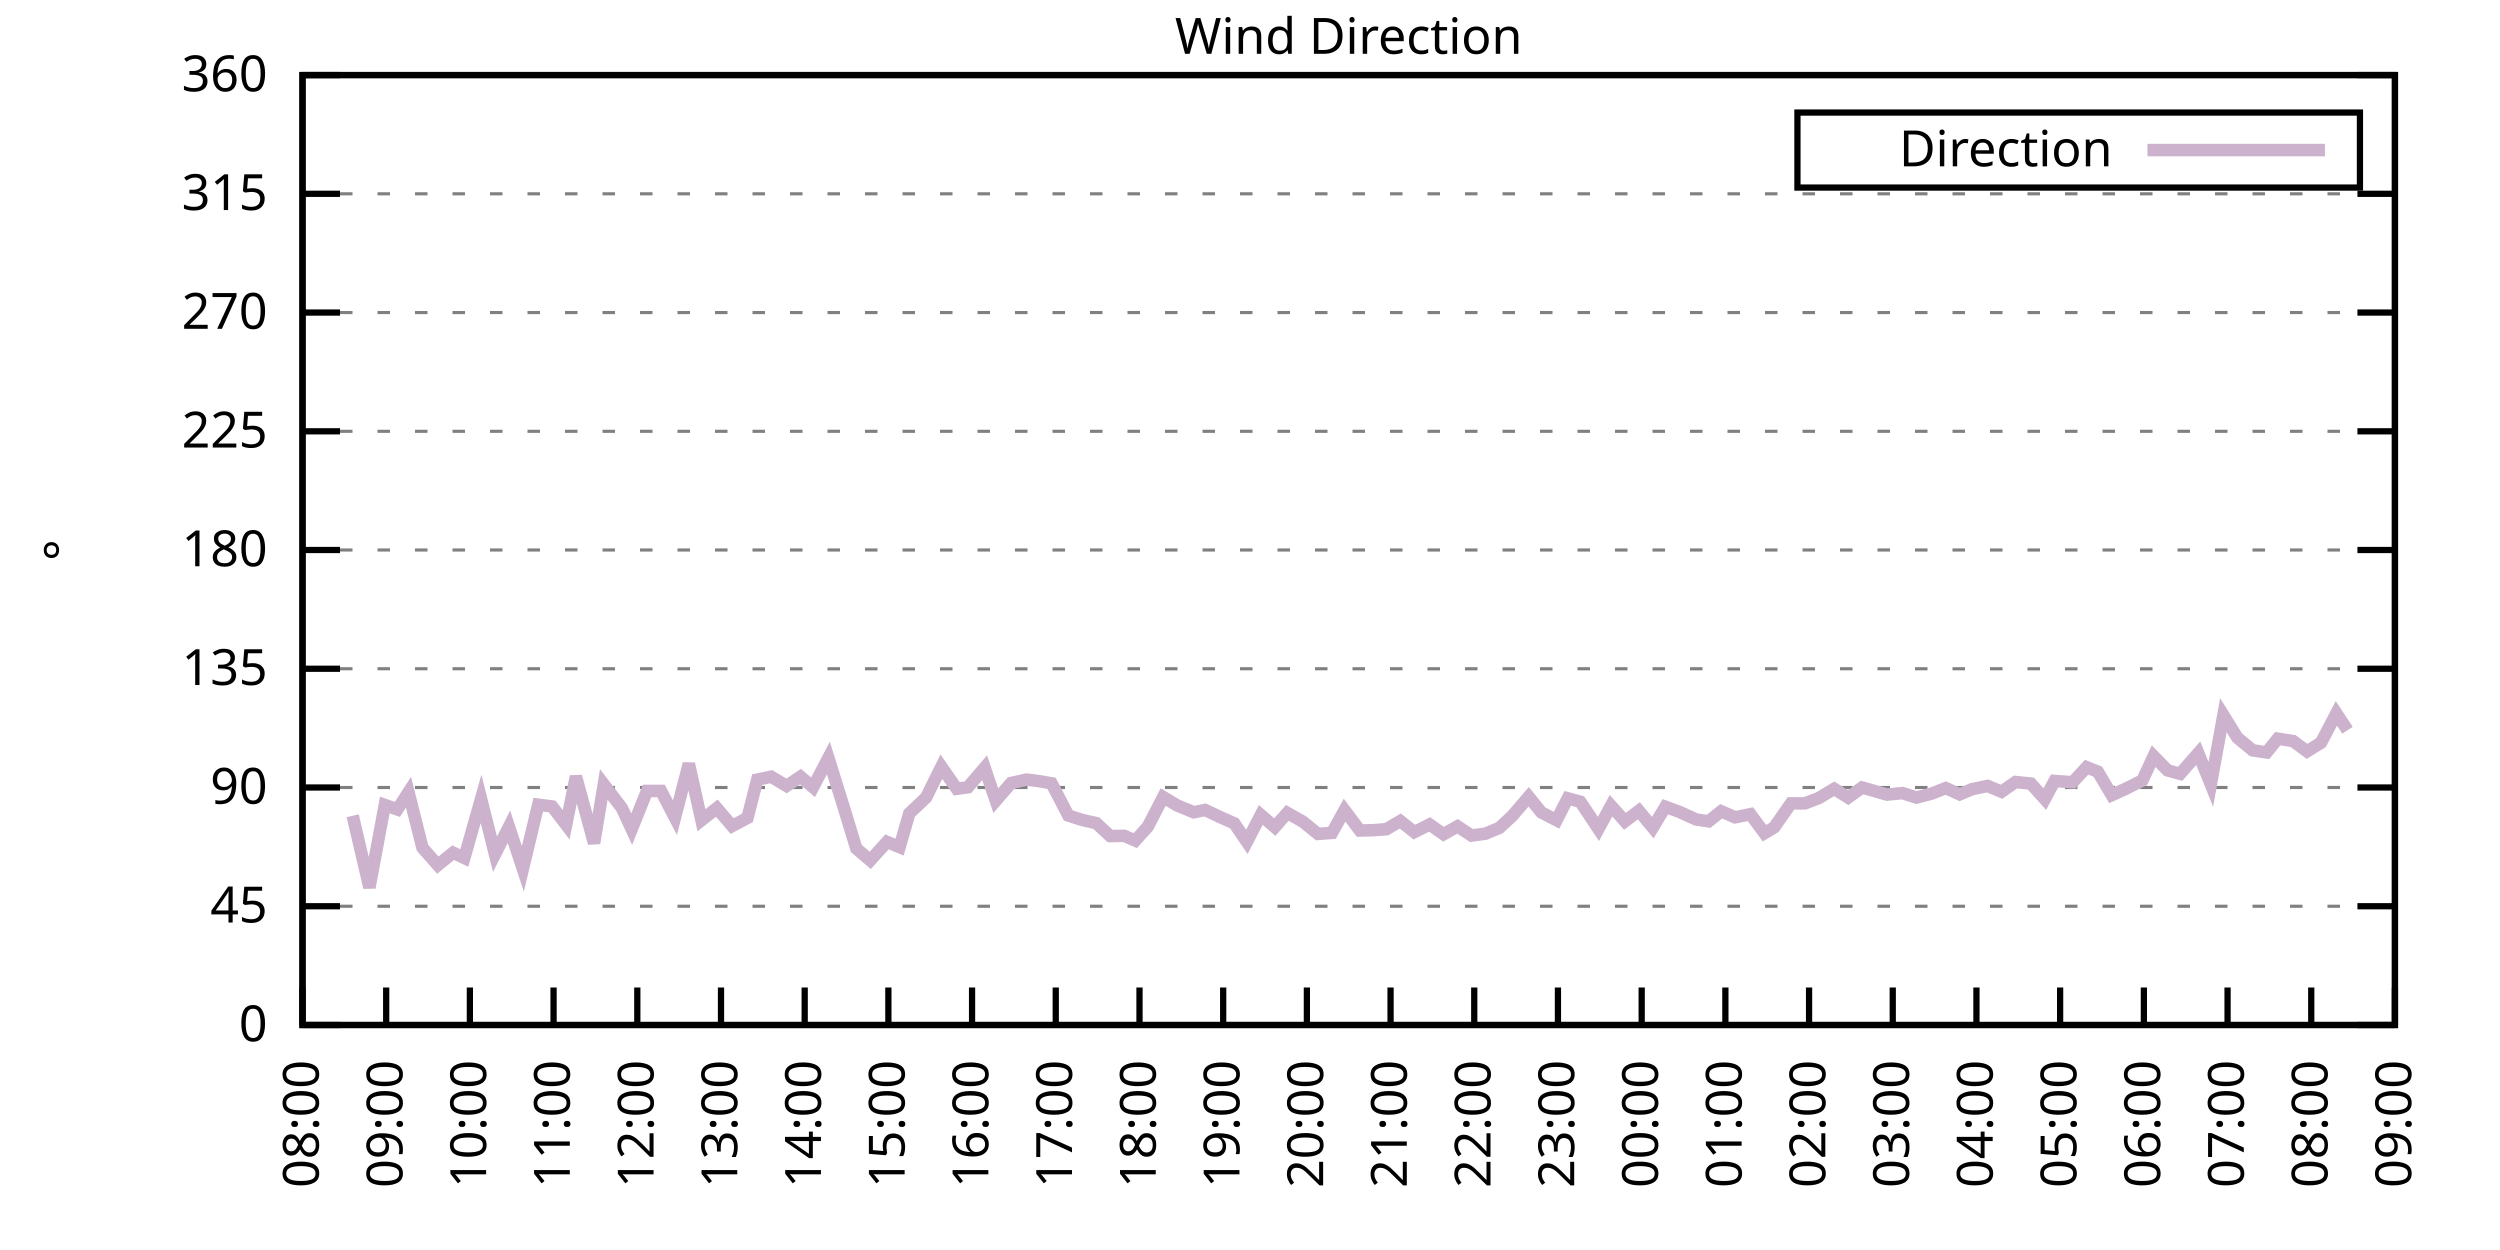
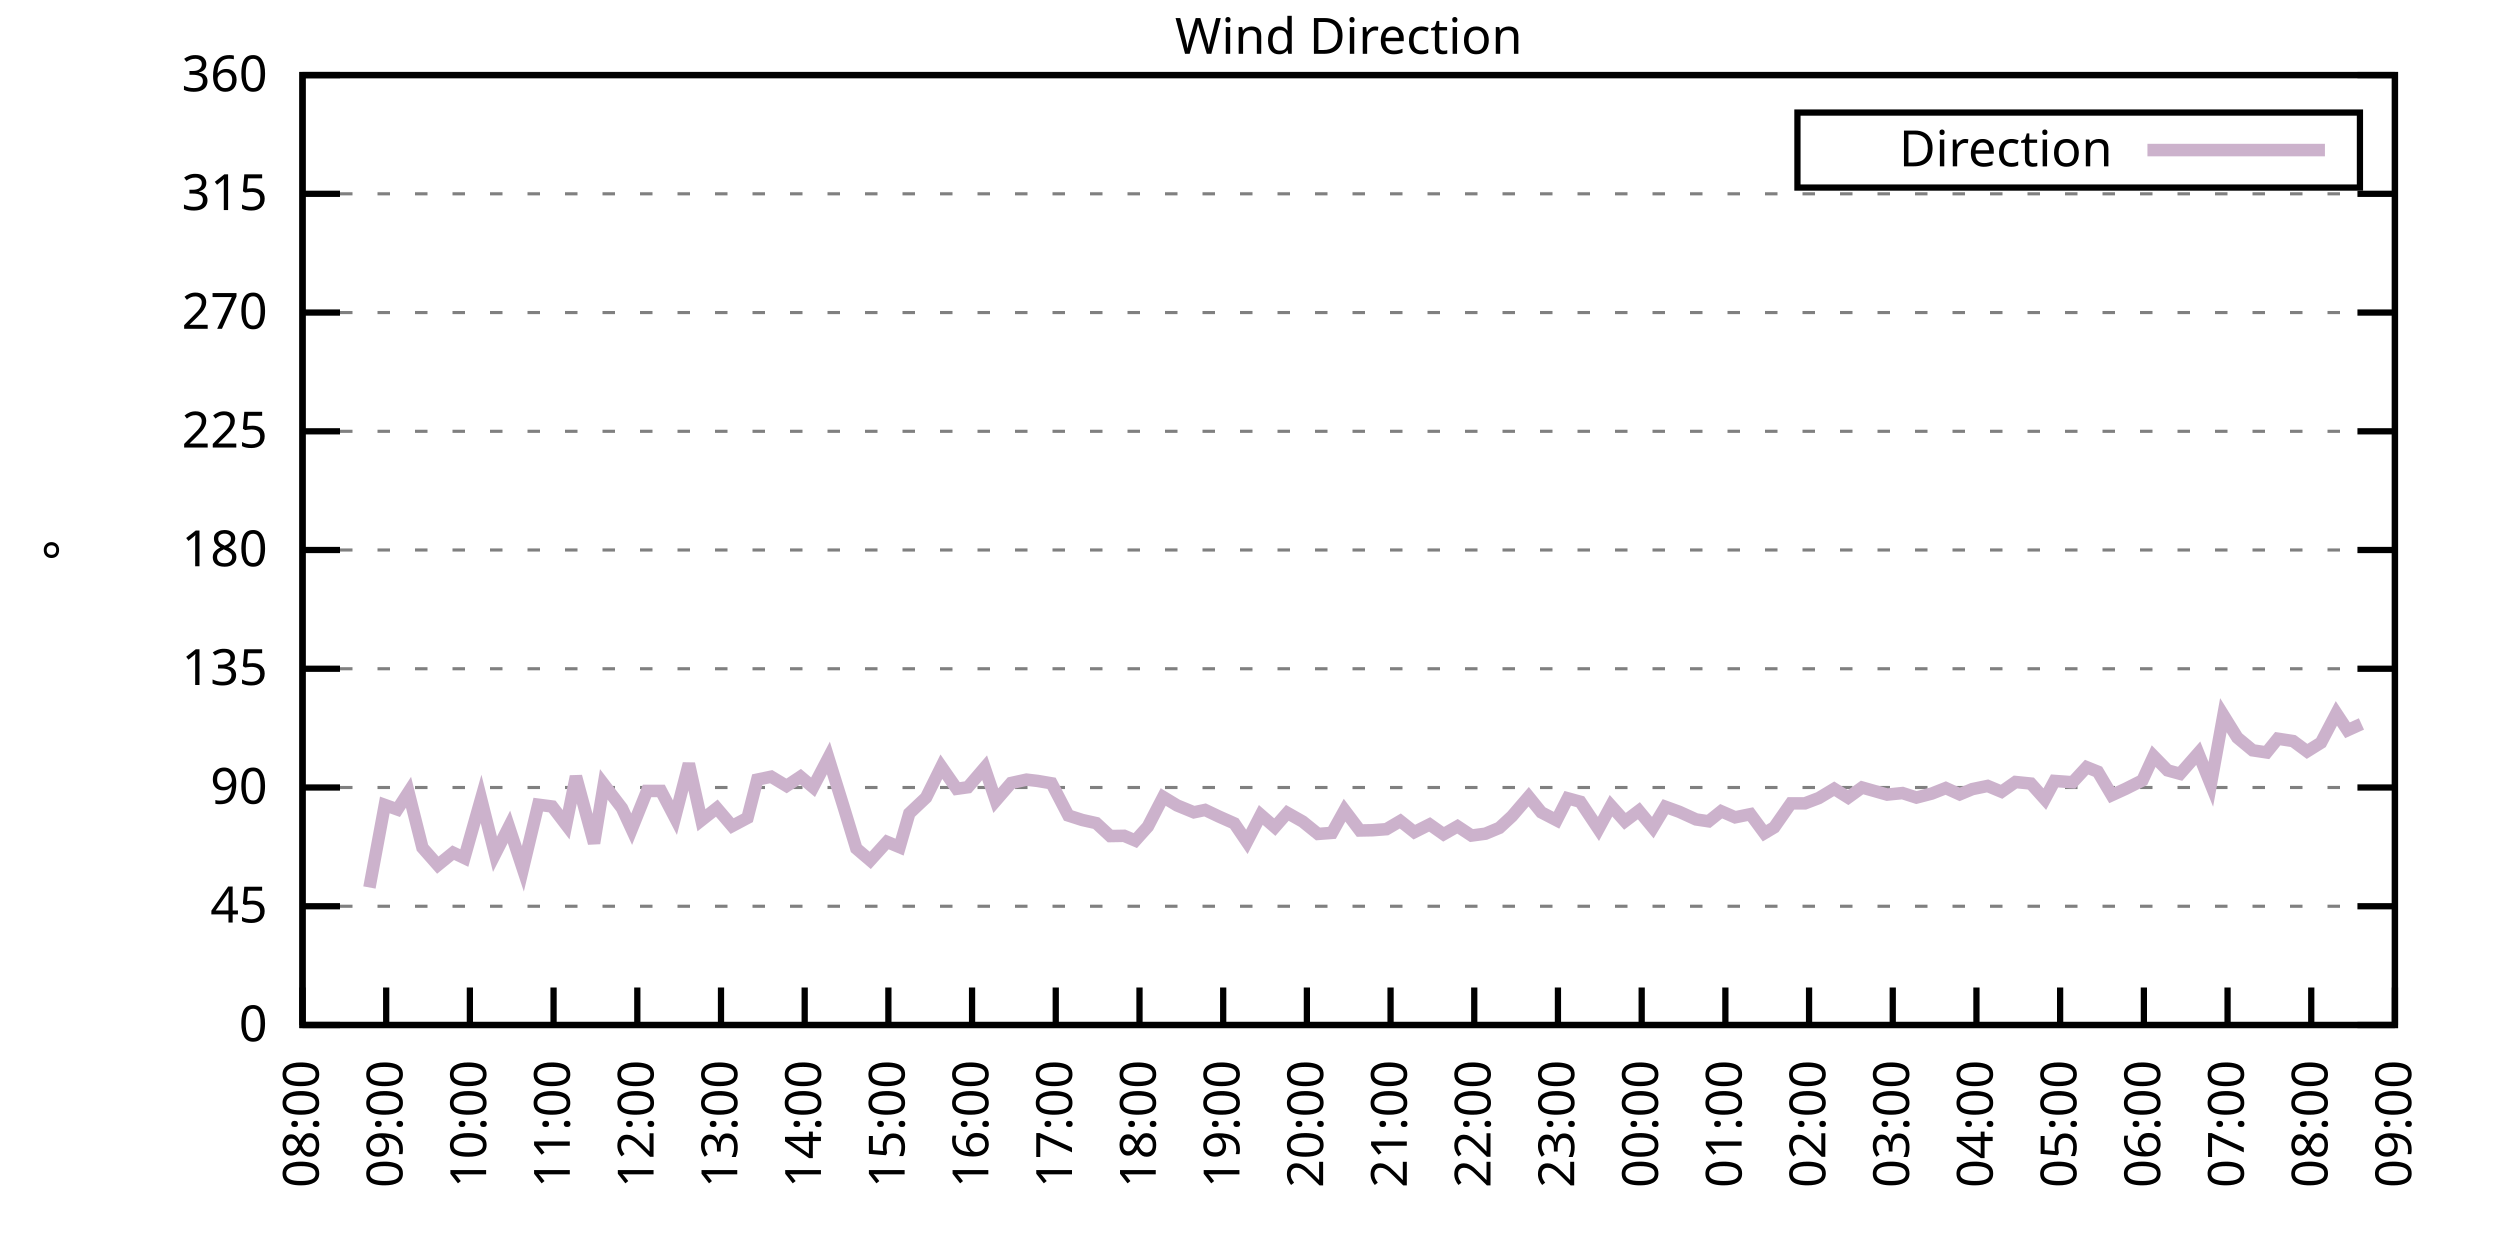
<svg xmlns="http://www.w3.org/2000/svg" xmlns:xlink="http://www.w3.org/1999/xlink" width="400" height="200" viewBox="0 0 400 200">
  <g id="gnuplot_canvas">
    <rect x="0" y="0" width="400" height="200" fill="none" />
    <defs>
      <circle id="gpDot" r="0.5" stroke-width="0.5" stroke="currentColor" />
      <path id="gpPt0" stroke-width="0.333" stroke="currentColor" d="M-1,0 h2 M0,-1 v2" />
      <path id="gpPt1" stroke-width="0.333" stroke="currentColor" d="M-1,-1 L1,1 M1,-1 L-1,1" />
      <path id="gpPt2" stroke-width="0.333" stroke="currentColor" d="M-1,0 L1,0 M0,-1 L0,1 M-1,-1 L1,1 M-1,1 L1,-1" />
      <rect id="gpPt3" stroke-width="0.333" stroke="currentColor" x="-1" y="-1" width="2" height="2" />
      <rect id="gpPt4" stroke-width="0.333" stroke="currentColor" fill="currentColor" x="-1" y="-1" width="2" height="2" />
      <circle id="gpPt5" stroke-width="0.333" stroke="currentColor" cx="0" cy="0" r="1" />
      <use xlink:href="#gpPt5" id="gpPt6" fill="currentColor" stroke="none" />
      <path id="gpPt7" stroke-width="0.333" stroke="currentColor" d="M0,-1.33 L-1.33,0.67 L1.33,0.67 z" />
      <use xlink:href="#gpPt7" id="gpPt8" fill="currentColor" stroke="none" />
      <use xlink:href="#gpPt7" id="gpPt9" stroke="currentColor" transform="rotate(180)" />
      <use xlink:href="#gpPt9" id="gpPt10" fill="currentColor" stroke="none" />
      <use xlink:href="#gpPt3" id="gpPt11" stroke="currentColor" transform="rotate(45)" />
      <use xlink:href="#gpPt11" id="gpPt12" fill="currentColor" stroke="none" />
      <path id="gpPt13" stroke-width="0.333" stroke="currentColor" d="M0,1.330 L1.265,0.411 L0.782,-1.067 L-0.782,-1.076 L-1.265,0.411 z" />
      <use xlink:href="#gpPt13" id="gpPt14" fill="currentColor" stroke="none" />
      <filter id="textbox" filterUnits="objectBoundingBox" x="0" y="0" height="1" width="1">
        <feFlood flood-color="white" flood-opacity="1" result="bgnd" />
        <feComposite in="SourceGraphic" in2="bgnd" operator="atop" />
      </filter>
      <filter id="greybox" filterUnits="objectBoundingBox" x="0" y="0" height="1" width="1">
        <feFlood flood-color="lightgrey" flood-opacity="1" result="grey" />
        <feComposite in="SourceGraphic" in2="grey" operator="atop" />
      </filter>
    </defs>
    <g fill="none" color="white" stroke="currentColor" stroke-width="1.00" stroke-linecap="butt" stroke-linejoin="miter">
</g>
    <g fill="none" color="black" stroke="currentColor" stroke-width="1.00" stroke-linecap="butt" stroke-linejoin="miter">
      <g stroke="none" shape-rendering="crispEdges">
        <polygon fill="rgb(255, 255, 255)" points="48.40,164.00 383.18,164.00 383.18,12.02 48.40,12.02 " />
      </g>
    </g>
    <g fill="none" color="black" stroke="currentColor" stroke-width="1.00" stroke-linecap="butt" stroke-linejoin="miter">
</g>
    <g fill="none" color="black" stroke="black" stroke-width="0.50" stroke-linecap="butt" stroke-linejoin="miter">
</g>
    <g fill="none" color="gray" stroke="currentColor" stroke-width="0.50" stroke-linecap="butt" stroke-linejoin="miter">
      <path stroke="gray" stroke-dasharray="2,4" class="gridline" d="M48.40,164.00 L383.19,164.00  " />
    </g>
    <g fill="none" color="gray" stroke="gray" stroke-width="1.00" stroke-linecap="butt" stroke-linejoin="miter">
</g>
    <g fill="none" color="black" stroke="currentColor" stroke-width="1.00" stroke-linecap="butt" stroke-linejoin="miter">
      <path stroke="black" d="M48.40,164.00 L54.40,164.00 M383.19,164.00 L377.19,164.00  " />
      <g transform="translate(42.80,166.60)" stroke="none" fill="black" font-family="Sans" font-size="8.00" text-anchor="end">
        <text>
          <tspan font-family="Sans"> 0</tspan>
        </text>
      </g>
    </g>
    <g fill="none" color="black" stroke="currentColor" stroke-width="1.00" stroke-linecap="butt" stroke-linejoin="miter">
</g>
    <g fill="none" color="black" stroke="black" stroke-width="0.50" stroke-linecap="butt" stroke-linejoin="miter">
</g>
    <g fill="none" color="gray" stroke="currentColor" stroke-width="0.50" stroke-linecap="butt" stroke-linejoin="miter">
      <path stroke="gray" stroke-dasharray="2,4" class="gridline" d="M48.40,145.00 L383.19,145.00  " />
    </g>
    <g fill="none" color="gray" stroke="gray" stroke-width="1.00" stroke-linecap="butt" stroke-linejoin="miter">
</g>
    <g fill="none" color="black" stroke="currentColor" stroke-width="1.00" stroke-linecap="butt" stroke-linejoin="miter">
      <path stroke="black" d="M48.40,145.00 L54.40,145.00 M383.19,145.00 L377.19,145.00  " />
      <g transform="translate(42.80,147.60)" stroke="none" fill="black" font-family="Sans" font-size="8.00" text-anchor="end">
        <text>
          <tspan font-family="Sans"> 45</tspan>
        </text>
      </g>
    </g>
    <g fill="none" color="black" stroke="currentColor" stroke-width="1.00" stroke-linecap="butt" stroke-linejoin="miter">
</g>
    <g fill="none" color="black" stroke="black" stroke-width="0.50" stroke-linecap="butt" stroke-linejoin="miter">
</g>
    <g fill="none" color="gray" stroke="currentColor" stroke-width="0.50" stroke-linecap="butt" stroke-linejoin="miter">
      <path stroke="gray" stroke-dasharray="2,4" class="gridline" d="M48.40,126.00 L383.19,126.00  " />
    </g>
    <g fill="none" color="gray" stroke="gray" stroke-width="1.00" stroke-linecap="butt" stroke-linejoin="miter">
</g>
    <g fill="none" color="black" stroke="currentColor" stroke-width="1.00" stroke-linecap="butt" stroke-linejoin="miter">
      <path stroke="black" d="M48.40,126.00 L54.40,126.00 M383.19,126.00 L377.19,126.00  " />
      <g transform="translate(42.80,128.60)" stroke="none" fill="black" font-family="Sans" font-size="8.00" text-anchor="end">
        <text>
          <tspan font-family="Sans"> 90</tspan>
        </text>
      </g>
    </g>
    <g fill="none" color="black" stroke="currentColor" stroke-width="1.00" stroke-linecap="butt" stroke-linejoin="miter">
</g>
    <g fill="none" color="black" stroke="black" stroke-width="0.50" stroke-linecap="butt" stroke-linejoin="miter">
</g>
    <g fill="none" color="gray" stroke="currentColor" stroke-width="0.50" stroke-linecap="butt" stroke-linejoin="miter">
      <path stroke="gray" stroke-dasharray="2,4" class="gridline" d="M48.40,107.00 L383.19,107.00  " />
    </g>
    <g fill="none" color="gray" stroke="gray" stroke-width="1.00" stroke-linecap="butt" stroke-linejoin="miter">
</g>
    <g fill="none" color="black" stroke="currentColor" stroke-width="1.00" stroke-linecap="butt" stroke-linejoin="miter">
      <path stroke="black" d="M48.40,107.00 L54.40,107.00 M383.19,107.00 L377.19,107.00  " />
      <g transform="translate(42.80,109.60)" stroke="none" fill="black" font-family="Sans" font-size="8.00" text-anchor="end">
        <text>
          <tspan font-family="Sans"> 135</tspan>
        </text>
      </g>
    </g>
    <g fill="none" color="black" stroke="currentColor" stroke-width="1.00" stroke-linecap="butt" stroke-linejoin="miter">
</g>
    <g fill="none" color="black" stroke="black" stroke-width="0.50" stroke-linecap="butt" stroke-linejoin="miter">
</g>
    <g fill="none" color="gray" stroke="currentColor" stroke-width="0.50" stroke-linecap="butt" stroke-linejoin="miter">
      <path stroke="gray" stroke-dasharray="2,4" class="gridline" d="M48.40,88.00 L383.19,88.00  " />
    </g>
    <g fill="none" color="gray" stroke="gray" stroke-width="1.00" stroke-linecap="butt" stroke-linejoin="miter">
</g>
    <g fill="none" color="black" stroke="currentColor" stroke-width="1.00" stroke-linecap="butt" stroke-linejoin="miter">
      <path stroke="black" d="M48.40,88.00 L54.40,88.00 M383.19,88.00 L377.19,88.00  " />
      <g transform="translate(42.80,90.60)" stroke="none" fill="black" font-family="Sans" font-size="8.00" text-anchor="end">
        <text>
          <tspan font-family="Sans"> 180</tspan>
        </text>
      </g>
    </g>
    <g fill="none" color="black" stroke="currentColor" stroke-width="1.00" stroke-linecap="butt" stroke-linejoin="miter">
</g>
    <g fill="none" color="black" stroke="black" stroke-width="0.50" stroke-linecap="butt" stroke-linejoin="miter">
</g>
    <g fill="none" color="gray" stroke="currentColor" stroke-width="0.50" stroke-linecap="butt" stroke-linejoin="miter">
      <path stroke="gray" stroke-dasharray="2,4" class="gridline" d="M48.40,69.01 L383.19,69.01  " />
    </g>
    <g fill="none" color="gray" stroke="gray" stroke-width="1.00" stroke-linecap="butt" stroke-linejoin="miter">
</g>
    <g fill="none" color="black" stroke="currentColor" stroke-width="1.00" stroke-linecap="butt" stroke-linejoin="miter">
      <path stroke="black" d="M48.40,69.01 L54.40,69.01 M383.19,69.01 L377.19,69.01  " />
      <g transform="translate(42.80,71.61)" stroke="none" fill="black" font-family="Sans" font-size="8.00" text-anchor="end">
        <text>
          <tspan font-family="Sans"> 225</tspan>
        </text>
      </g>
    </g>
    <g fill="none" color="black" stroke="currentColor" stroke-width="1.00" stroke-linecap="butt" stroke-linejoin="miter">
</g>
    <g fill="none" color="black" stroke="black" stroke-width="0.50" stroke-linecap="butt" stroke-linejoin="miter">
</g>
    <g fill="none" color="gray" stroke="currentColor" stroke-width="0.50" stroke-linecap="butt" stroke-linejoin="miter">
      <path stroke="gray" stroke-dasharray="2,4" class="gridline" d="M48.40,50.01 L383.19,50.01  " />
    </g>
    <g fill="none" color="gray" stroke="gray" stroke-width="1.00" stroke-linecap="butt" stroke-linejoin="miter">
</g>
    <g fill="none" color="black" stroke="currentColor" stroke-width="1.00" stroke-linecap="butt" stroke-linejoin="miter">
      <path stroke="black" d="M48.40,50.01 L54.40,50.01 M383.19,50.01 L377.19,50.01  " />
      <g transform="translate(42.80,52.61)" stroke="none" fill="black" font-family="Sans" font-size="8.00" text-anchor="end">
        <text>
          <tspan font-family="Sans"> 270</tspan>
        </text>
      </g>
    </g>
    <g fill="none" color="black" stroke="currentColor" stroke-width="1.00" stroke-linecap="butt" stroke-linejoin="miter">
</g>
    <g fill="none" color="black" stroke="black" stroke-width="0.50" stroke-linecap="butt" stroke-linejoin="miter">
</g>
    <g fill="none" color="gray" stroke="currentColor" stroke-width="0.50" stroke-linecap="butt" stroke-linejoin="miter">
      <path stroke="gray" stroke-dasharray="2,4" class="gridline" d="M48.40,31.01 L383.19,31.01  " />
    </g>
    <g fill="none" color="gray" stroke="gray" stroke-width="1.00" stroke-linecap="butt" stroke-linejoin="miter">
</g>
    <g fill="none" color="black" stroke="currentColor" stroke-width="1.00" stroke-linecap="butt" stroke-linejoin="miter">
      <path stroke="black" d="M48.40,31.01 L54.40,31.01 M383.19,31.01 L377.19,31.01  " />
      <g transform="translate(42.80,33.61)" stroke="none" fill="black" font-family="Sans" font-size="8.00" text-anchor="end">
        <text>
          <tspan font-family="Sans"> 315</tspan>
        </text>
      </g>
    </g>
    <g fill="none" color="black" stroke="currentColor" stroke-width="1.00" stroke-linecap="butt" stroke-linejoin="miter">
</g>
    <g fill="none" color="black" stroke="black" stroke-width="0.50" stroke-linecap="butt" stroke-linejoin="miter">
</g>
    <g fill="none" color="gray" stroke="currentColor" stroke-width="0.50" stroke-linecap="butt" stroke-linejoin="miter">
      <path stroke="gray" stroke-dasharray="2,4" class="gridline" d="M48.40,12.01 L383.19,12.01  " />
    </g>
    <g fill="none" color="gray" stroke="gray" stroke-width="1.00" stroke-linecap="butt" stroke-linejoin="miter">
</g>
    <g fill="none" color="black" stroke="currentColor" stroke-width="1.00" stroke-linecap="butt" stroke-linejoin="miter">
      <path stroke="black" d="M48.40,12.01 L54.40,12.01 M383.19,12.01 L377.19,12.01  " />
      <g transform="translate(42.80,14.61)" stroke="none" fill="black" font-family="Sans" font-size="8.00" text-anchor="end">
        <text>
          <tspan font-family="Sans"> 360</tspan>
        </text>
      </g>
    </g>
    <g fill="none" color="black" stroke="currentColor" stroke-width="1.00" stroke-linecap="butt" stroke-linejoin="miter">
      <path stroke="black" d="M48.40,164.00 L48.40,158.00  " />
      <g transform="translate(51.00,169.60) rotate(270.00)" stroke="none" fill="black" font-family="Sans" font-size="8.00" text-anchor="end">
        <text>
          <tspan font-family="Sans">08:00</tspan>
        </text>
      </g>
    </g>
    <g fill="none" color="black" stroke="currentColor" stroke-width="1.00" stroke-linecap="butt" stroke-linejoin="miter">
      <path stroke="black" d="M61.79,164.00 L61.79,158.00  " />
      <g transform="translate(64.39,169.60) rotate(270.00)" stroke="none" fill="black" font-family="Sans" font-size="8.00" text-anchor="end">
        <text>
          <tspan font-family="Sans">09:00</tspan>
        </text>
      </g>
    </g>
    <g fill="none" color="black" stroke="currentColor" stroke-width="1.00" stroke-linecap="butt" stroke-linejoin="miter">
      <path stroke="black" d="M75.18,164.00 L75.18,158.00  " />
      <g transform="translate(77.78,169.60) rotate(270.00)" stroke="none" fill="black" font-family="Sans" font-size="8.00" text-anchor="end">
        <text>
          <tspan font-family="Sans">10:00</tspan>
        </text>
      </g>
    </g>
    <g fill="none" color="black" stroke="currentColor" stroke-width="1.00" stroke-linecap="butt" stroke-linejoin="miter">
      <path stroke="black" d="M88.57,164.00 L88.57,158.00  " />
      <g transform="translate(91.17,169.60) rotate(270.00)" stroke="none" fill="black" font-family="Sans" font-size="8.00" text-anchor="end">
        <text>
          <tspan font-family="Sans">11:00</tspan>
        </text>
      </g>
    </g>
    <g fill="none" color="black" stroke="currentColor" stroke-width="1.00" stroke-linecap="butt" stroke-linejoin="miter">
      <path stroke="black" d="M101.97,164.00 L101.97,158.00  " />
      <g transform="translate(104.57,169.60) rotate(270.00)" stroke="none" fill="black" font-family="Sans" font-size="8.00" text-anchor="end">
        <text>
          <tspan font-family="Sans">12:00</tspan>
        </text>
      </g>
    </g>
    <g fill="none" color="black" stroke="currentColor" stroke-width="1.00" stroke-linecap="butt" stroke-linejoin="miter">
      <path stroke="black" d="M115.36,164.00 L115.36,158.00  " />
      <g transform="translate(117.96,169.60) rotate(270.00)" stroke="none" fill="black" font-family="Sans" font-size="8.00" text-anchor="end">
        <text>
          <tspan font-family="Sans">13:00</tspan>
        </text>
      </g>
    </g>
    <g fill="none" color="black" stroke="currentColor" stroke-width="1.00" stroke-linecap="butt" stroke-linejoin="miter">
      <path stroke="black" d="M128.75,164.00 L128.75,158.00  " />
      <g transform="translate(131.35,169.60) rotate(270.00)" stroke="none" fill="black" font-family="Sans" font-size="8.00" text-anchor="end">
        <text>
          <tspan font-family="Sans">14:00</tspan>
        </text>
      </g>
    </g>
    <g fill="none" color="black" stroke="currentColor" stroke-width="1.00" stroke-linecap="butt" stroke-linejoin="miter">
      <path stroke="black" d="M142.14,164.00 L142.14,158.00  " />
      <g transform="translate(144.74,169.60) rotate(270.00)" stroke="none" fill="black" font-family="Sans" font-size="8.00" text-anchor="end">
        <text>
          <tspan font-family="Sans">15:00</tspan>
        </text>
      </g>
    </g>
    <g fill="none" color="black" stroke="currentColor" stroke-width="1.00" stroke-linecap="butt" stroke-linejoin="miter">
      <path stroke="black" d="M155.53,164.00 L155.53,158.00  " />
      <g transform="translate(158.13,169.60) rotate(270.00)" stroke="none" fill="black" font-family="Sans" font-size="8.00" text-anchor="end">
        <text>
          <tspan font-family="Sans">16:00</tspan>
        </text>
      </g>
    </g>
    <g fill="none" color="black" stroke="currentColor" stroke-width="1.00" stroke-linecap="butt" stroke-linejoin="miter">
      <path stroke="black" d="M168.92,164.00 L168.92,158.00  " />
      <g transform="translate(171.52,169.60) rotate(270.00)" stroke="none" fill="black" font-family="Sans" font-size="8.00" text-anchor="end">
        <text>
          <tspan font-family="Sans">17:00</tspan>
        </text>
      </g>
    </g>
    <g fill="none" color="black" stroke="currentColor" stroke-width="1.00" stroke-linecap="butt" stroke-linejoin="miter">
      <path stroke="black" d="M182.32,164.00 L182.32,158.00  " />
      <g transform="translate(184.92,169.60) rotate(270.00)" stroke="none" fill="black" font-family="Sans" font-size="8.00" text-anchor="end">
        <text>
          <tspan font-family="Sans">18:00</tspan>
        </text>
      </g>
    </g>
    <g fill="none" color="black" stroke="currentColor" stroke-width="1.00" stroke-linecap="butt" stroke-linejoin="miter">
      <path stroke="black" d="M195.71,164.00 L195.71,158.00  " />
      <g transform="translate(198.31,169.60) rotate(270.00)" stroke="none" fill="black" font-family="Sans" font-size="8.00" text-anchor="end">
        <text>
          <tspan font-family="Sans">19:00</tspan>
        </text>
      </g>
    </g>
    <g fill="none" color="black" stroke="currentColor" stroke-width="1.00" stroke-linecap="butt" stroke-linejoin="miter">
      <path stroke="black" d="M209.10,164.00 L209.10,158.00  " />
      <g transform="translate(211.70,169.60) rotate(270.00)" stroke="none" fill="black" font-family="Sans" font-size="8.00" text-anchor="end">
        <text>
          <tspan font-family="Sans">20:00</tspan>
        </text>
      </g>
    </g>
    <g fill="none" color="black" stroke="currentColor" stroke-width="1.00" stroke-linecap="butt" stroke-linejoin="miter">
      <path stroke="black" d="M222.49,164.00 L222.49,158.00  " />
      <g transform="translate(225.09,169.60) rotate(270.00)" stroke="none" fill="black" font-family="Sans" font-size="8.00" text-anchor="end">
        <text>
          <tspan font-family="Sans">21:00</tspan>
        </text>
      </g>
    </g>
    <g fill="none" color="black" stroke="currentColor" stroke-width="1.00" stroke-linecap="butt" stroke-linejoin="miter">
      <path stroke="black" d="M235.88,164.00 L235.88,158.00  " />
      <g transform="translate(238.48,169.60) rotate(270.00)" stroke="none" fill="black" font-family="Sans" font-size="8.00" text-anchor="end">
        <text>
          <tspan font-family="Sans">22:00</tspan>
        </text>
      </g>
    </g>
    <g fill="none" color="black" stroke="currentColor" stroke-width="1.00" stroke-linecap="butt" stroke-linejoin="miter">
      <path stroke="black" d="M249.27,164.00 L249.27,158.00  " />
      <g transform="translate(251.87,169.60) rotate(270.00)" stroke="none" fill="black" font-family="Sans" font-size="8.00" text-anchor="end">
        <text>
          <tspan font-family="Sans">23:00</tspan>
        </text>
      </g>
    </g>
    <g fill="none" color="black" stroke="currentColor" stroke-width="1.00" stroke-linecap="butt" stroke-linejoin="miter">
      <path stroke="black" d="M262.67,164.00 L262.67,158.00  " />
      <g transform="translate(265.27,169.60) rotate(270.00)" stroke="none" fill="black" font-family="Sans" font-size="8.00" text-anchor="end">
        <text>
          <tspan font-family="Sans">00:00</tspan>
        </text>
      </g>
    </g>
    <g fill="none" color="black" stroke="currentColor" stroke-width="1.00" stroke-linecap="butt" stroke-linejoin="miter">
      <path stroke="black" d="M276.06,164.00 L276.06,158.00  " />
      <g transform="translate(278.66,169.60) rotate(270.00)" stroke="none" fill="black" font-family="Sans" font-size="8.00" text-anchor="end">
        <text>
          <tspan font-family="Sans">01:00</tspan>
        </text>
      </g>
    </g>
    <g fill="none" color="black" stroke="currentColor" stroke-width="1.00" stroke-linecap="butt" stroke-linejoin="miter">
      <path stroke="black" d="M289.45,164.00 L289.45,158.00  " />
      <g transform="translate(292.05,169.60) rotate(270.00)" stroke="none" fill="black" font-family="Sans" font-size="8.00" text-anchor="end">
        <text>
          <tspan font-family="Sans">02:00</tspan>
        </text>
      </g>
    </g>
    <g fill="none" color="black" stroke="currentColor" stroke-width="1.00" stroke-linecap="butt" stroke-linejoin="miter">
      <path stroke="black" d="M302.84,164.00 L302.84,158.00  " />
      <g transform="translate(305.44,169.60) rotate(270.00)" stroke="none" fill="black" font-family="Sans" font-size="8.00" text-anchor="end">
        <text>
          <tspan font-family="Sans">03:00</tspan>
        </text>
      </g>
    </g>
    <g fill="none" color="black" stroke="currentColor" stroke-width="1.00" stroke-linecap="butt" stroke-linejoin="miter">
      <path stroke="black" d="M316.23,164.00 L316.23,158.00  " />
      <g transform="translate(318.83,169.60) rotate(270.00)" stroke="none" fill="black" font-family="Sans" font-size="8.00" text-anchor="end">
        <text>
          <tspan font-family="Sans">04:00</tspan>
        </text>
      </g>
    </g>
    <g fill="none" color="black" stroke="currentColor" stroke-width="1.00" stroke-linecap="butt" stroke-linejoin="miter">
      <path stroke="black" d="M329.62,164.00 L329.62,158.00  " />
      <g transform="translate(332.22,169.60) rotate(270.00)" stroke="none" fill="black" font-family="Sans" font-size="8.00" text-anchor="end">
        <text>
          <tspan font-family="Sans">05:00</tspan>
        </text>
      </g>
    </g>
    <g fill="none" color="black" stroke="currentColor" stroke-width="1.00" stroke-linecap="butt" stroke-linejoin="miter">
      <path stroke="black" d="M343.02,164.00 L343.02,158.00  " />
      <g transform="translate(345.62,169.60) rotate(270.00)" stroke="none" fill="black" font-family="Sans" font-size="8.00" text-anchor="end">
        <text>
          <tspan font-family="Sans">06:00</tspan>
        </text>
      </g>
    </g>
    <g fill="none" color="black" stroke="currentColor" stroke-width="1.00" stroke-linecap="butt" stroke-linejoin="miter">
      <path stroke="black" d="M356.41,164.00 L356.41,158.00  " />
      <g transform="translate(359.01,169.60) rotate(270.00)" stroke="none" fill="black" font-family="Sans" font-size="8.00" text-anchor="end">
        <text>
          <tspan font-family="Sans">07:00</tspan>
        </text>
      </g>
    </g>
    <g fill="none" color="black" stroke="currentColor" stroke-width="1.00" stroke-linecap="butt" stroke-linejoin="miter">
      <path stroke="black" d="M369.80,164.00 L369.80,158.00  " />
      <g transform="translate(372.40,169.60) rotate(270.00)" stroke="none" fill="black" font-family="Sans" font-size="8.00" text-anchor="end">
        <text>
          <tspan font-family="Sans">08:00</tspan>
        </text>
      </g>
    </g>
    <g fill="none" color="black" stroke="currentColor" stroke-width="1.00" stroke-linecap="butt" stroke-linejoin="miter">
      <path stroke="black" d="M383.19,164.00 L383.19,158.00  " />
      <g transform="translate(385.79,169.60) rotate(270.00)" stroke="none" fill="black" font-family="Sans" font-size="8.00" text-anchor="end">
        <text>
          <tspan font-family="Sans">09:00</tspan>
        </text>
      </g>
    </g>
    <g fill="none" color="black" stroke="currentColor" stroke-width="1.00" stroke-linecap="butt" stroke-linejoin="miter">
</g>
    <g fill="none" color="black" stroke="currentColor" stroke-width="1.00" stroke-linecap="butt" stroke-linejoin="miter">
      <path stroke="black" d="M48.40,12.01 L48.40,164.00 L383.19,164.00 L383.19,12.01 L48.40,12.01 Z  " />
    </g>
    <g fill="none" color="black" stroke="currentColor" stroke-width="1.00" stroke-linecap="butt" stroke-linejoin="miter">
</g>
    <g fill="none" color="black" stroke="currentColor" stroke-width="1.00" stroke-linecap="butt" stroke-linejoin="miter">
      <path stroke="black" d="M287.59,30.01 L287.59,18.01 L377.59,18.01 L377.59,30.01 L287.59,30.01 Z  " />
    </g>
    <g id="Wind_direction_plot_1">
      <g fill="none" color="white" stroke="black" stroke-width="2.00" stroke-linecap="butt" stroke-linejoin="miter">
</g>
      <g fill="none" color="black" stroke="currentColor" stroke-width="2.00" stroke-linecap="butt" stroke-linejoin="miter">
        <g transform="translate(337.99,26.61)" stroke="none" fill="black" font-family="Sans" font-size="8.00" text-anchor="end">
          <text>
            <tspan font-family="Sans">Direction</tspan>
          </text>
        </g>
      </g>
      <g fill="none" color="black" stroke="currentColor" stroke-width="2.00" stroke-linecap="butt" stroke-linejoin="miter">
-         <path stroke="rgb(204, 178, 204)" d="M343.59,24.01 L371.99,24.01 M56.43,130.52 L59.11,142.00 L61.57,128.79 L63.58,129.51 L65.36,126.76 L67.59,135.63   L70.05,138.42 L72.50,136.43 L74.29,137.28 L76.97,127.82 L79.20,136.68 L81.43,132.29 L83.66,139.01 L86.12,128.75   L88.35,129.04 L90.58,131.96 L92.15,124.23 L95.05,134.91 L96.61,125.50 L99.51,129.30 L101.07,132.67 L103.53,126.55   L105.76,126.55 L107.99,130.82 L110.22,122.20 L112.23,131.24 L114.69,129.30 L117.14,132.17 L119.60,130.86 L121.16,124.74   L123.39,124.27 L125.85,125.75 L128.08,124.27 L130.09,125.96 L132.54,121.27 L135.00,129.17 L137.01,135.76 L139.24,137.66   L141.92,134.70 L143.93,135.54 L145.49,130.14 L148.17,127.61 L150.62,122.67 L153.08,126.21 L154.86,125.96 L157.54,122.84   L159.33,128.11 L161.78,125.28 L164.24,124.74 L166.02,124.95 L168.25,125.33 L170.93,130.48 L173.17,131.20 L175.40,131.70   L177.63,133.77 L179.86,133.73 L181.65,134.49 L183.66,132.25 L186.11,127.52 L188.34,128.87 L191.02,129.97 L192.81,129.59   L195.04,130.65 L197.49,131.74 L199.50,134.70 L201.73,130.39 L203.97,132.34 L205.97,130.06 L208.43,131.45 L210.88,133.43   L213.12,133.26 L215.13,129.63 L217.58,132.88 L219.59,132.84 L221.82,132.67 L224.05,131.36 L226.29,133.14 L228.74,131.91   L230.97,133.48 L233.20,132.21 L235.44,133.69 L237.67,133.39 L239.90,132.46 L241.91,130.60 L244.59,127.48 L246.60,129.97   L249.05,131.24 L250.84,127.73 L252.85,128.28 L255.75,132.63 L257.76,128.92 L259.99,131.41 L262.22,129.72 L264.45,132.42   L266.46,129.08 L268.69,129.89 L271.37,131.11 L273.38,131.41 L275.39,129.80 L277.62,130.77 L280.07,130.27 L282.31,133.31   L283.87,132.38 L286.55,128.54 L288.78,128.54 L291.01,127.69 L293.47,126.21 L295.70,127.61 L297.93,126.00 L301.95,127.14   L304.40,126.89 L306.63,127.61 L309.09,126.97 L311.32,126.09 L313.55,127.10 L315.56,126.26 L318.02,125.75 L320.25,126.68   L322.48,125.12 L324.94,125.37 L327.17,127.86 L328.73,124.95 L331.63,125.16 L333.86,122.75 L335.65,123.47 L337.88,127.23   L340.11,126.21 L342.79,124.86 L344.58,120.98 L346.81,123.26 L348.82,123.81 L351.72,120.51 L353.73,125.50 L355.74,114.43   L357.97,118.02 L360.42,120.05 L362.66,120.39 L364.44,118.19 L366.90,118.57 L369.13,120.22 L371.36,118.83 L373.82,114.14   L375.60,116.84  " />
+         <path stroke="rgb(204, 178, 204)" d="M343.59,24.01 L371.99,24.01 M59.11,142.00 L61.57,128.79 L63.58,129.51 L65.36,126.76 L67.59,135.63 L70.05,138.42   L72.50,136.43 L74.29,137.28 L76.97,127.82 L79.20,136.68 L81.43,132.29 L83.66,139.01 L86.12,128.75 L88.35,129.04   L90.58,131.96 L92.15,124.23 L95.05,134.91 L96.61,125.50 L99.51,129.30 L101.07,132.67 L103.53,126.55 L105.76,126.55   L107.99,130.82 L110.22,122.20 L112.23,131.24 L114.69,129.30 L117.14,132.17 L119.60,130.86 L121.16,124.74 L123.39,124.27   L125.85,125.75 L128.08,124.27 L130.09,125.96 L132.54,121.27 L135.00,129.17 L137.01,135.76 L139.24,137.66 L141.92,134.70   L143.93,135.54 L145.49,130.14 L148.17,127.61 L150.62,122.67 L153.08,126.21 L154.86,125.96 L157.54,122.84 L159.33,128.11   L161.78,125.28 L164.24,124.74 L166.02,124.95 L168.25,125.33 L170.93,130.48 L173.17,131.20 L175.40,131.70 L177.63,133.77   L179.86,133.73 L181.65,134.49 L183.66,132.25 L186.11,127.52 L188.34,128.87 L191.02,129.97 L192.81,129.59 L195.04,130.65   L197.49,131.74 L199.50,134.70 L201.73,130.39 L203.97,132.34 L205.97,130.06 L208.43,131.45 L210.88,133.43 L213.12,133.26   L215.13,129.63 L217.58,132.88 L219.59,132.84 L221.82,132.67 L224.05,131.36 L226.29,133.14 L228.74,131.91 L230.97,133.48   L233.20,132.21 L235.44,133.69 L237.67,133.39 L239.90,132.46 L241.91,130.60 L244.59,127.48 L246.60,129.97 L249.05,131.24   L250.84,127.73 L252.85,128.28 L255.75,132.63 L257.76,128.92 L259.99,131.41 L262.22,129.72 L264.45,132.42 L266.46,129.08   L268.69,129.89 L271.37,131.11 L273.38,131.41 L275.39,129.80 L277.62,130.77 L280.07,130.27 L282.31,133.31 L283.87,132.38   L286.55,128.54 L288.78,128.54 L291.01,127.69 L293.47,126.21 L295.70,127.61 L297.93,126.00 L301.95,127.14 L304.40,126.89   L306.63,127.61 L309.09,126.97 L311.32,126.09 L313.55,127.10 L315.56,126.26 L318.02,125.75 L320.25,126.68 L322.48,125.12   L324.94,125.37 L327.17,127.86 L328.73,124.95 L331.63,125.16 L333.86,122.75 L335.65,123.47 L337.88,127.23 L340.11,126.21   L342.79,124.86 L344.58,120.98 L346.81,123.26 L348.82,123.81 L351.72,120.51 L353.73,125.50 L355.74,114.43 L357.97,118.02   L360.42,120.05 L362.66,120.39 L364.44,118.19 L366.90,118.57 L369.13,120.22 L371.36,118.83 L373.82,114.14 L375.60,116.84   L377.83,115.83  " />
      </g>
    </g>
    <g fill="none" color="black" stroke="currentColor" stroke-width="2.00" stroke-linecap="butt" stroke-linejoin="miter">
</g>
    <g fill="none" color="black" stroke="black" stroke-width="1.00" stroke-linecap="butt" stroke-linejoin="miter">
</g>
    <g fill="none" color="black" stroke="currentColor" stroke-width="1.00" stroke-linecap="butt" stroke-linejoin="miter">
      <path stroke="black" d="M48.40,12.01 L48.40,164.00 L383.19,164.00 L383.19,12.01 L48.40,12.01 Z  " />
      <g transform="translate(12.80,88.01) rotate(270.00)" stroke="none" fill="black" font-family="Sans" font-size="8.00" text-anchor="middle">
        <text>
          <tspan font-family="Sans">°</tspan>
        </text>
      </g>
    </g>
    <g fill="none" color="black" stroke="currentColor" stroke-width="1.00" stroke-linecap="butt" stroke-linejoin="miter">
</g>
    <g fill="none" color="black" stroke="currentColor" stroke-width="1.00" stroke-linecap="butt" stroke-linejoin="miter">
      <g transform="translate(215.79,8.61)" stroke="none" fill="black" font-family="Sans" font-size="8.00" text-anchor="middle">
        <text>
          <tspan font-family="Sans">Wind Direction</tspan>
        </text>
      </g>
    </g>
    <g fill="none" color="black" stroke="currentColor" stroke-width="1.00" stroke-linecap="butt" stroke-linejoin="miter">
</g>
  </g>
</svg>
